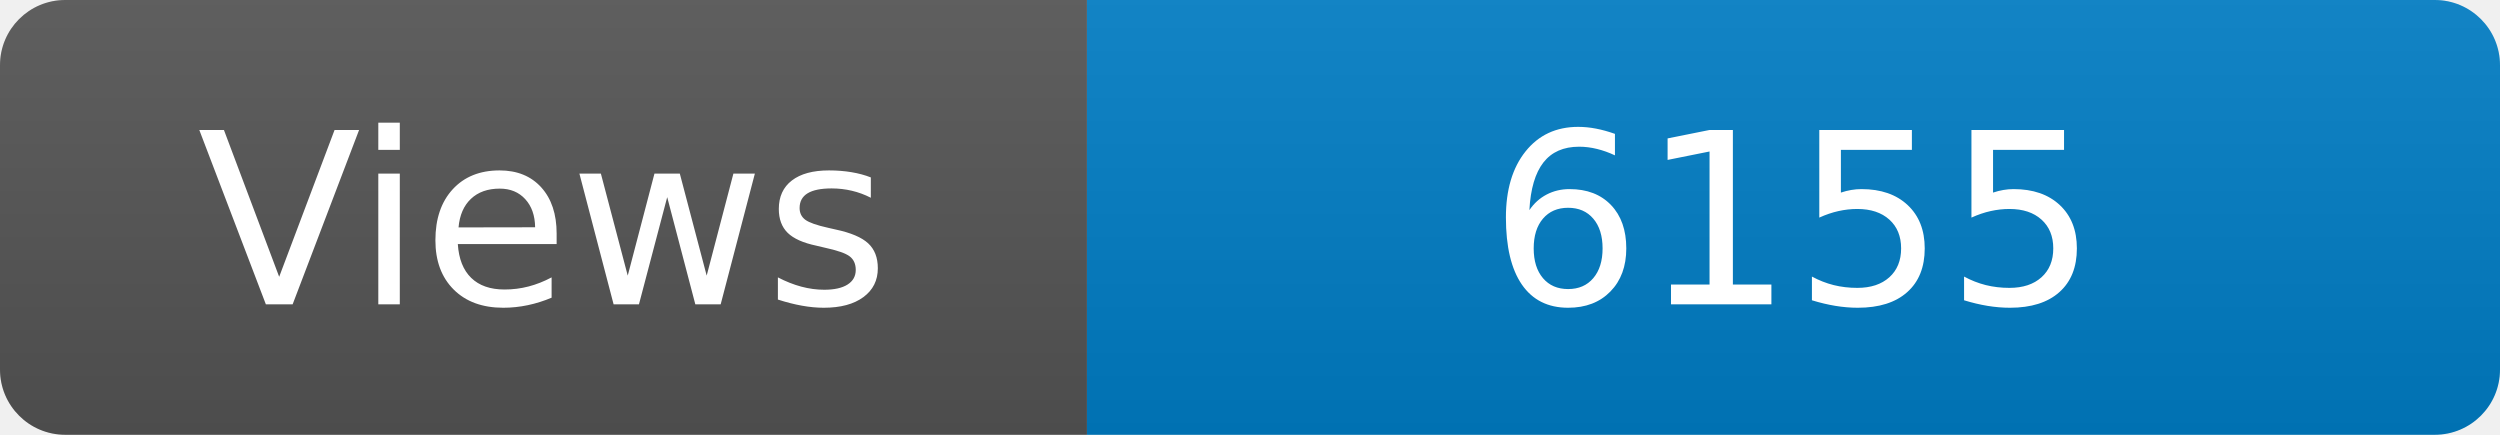
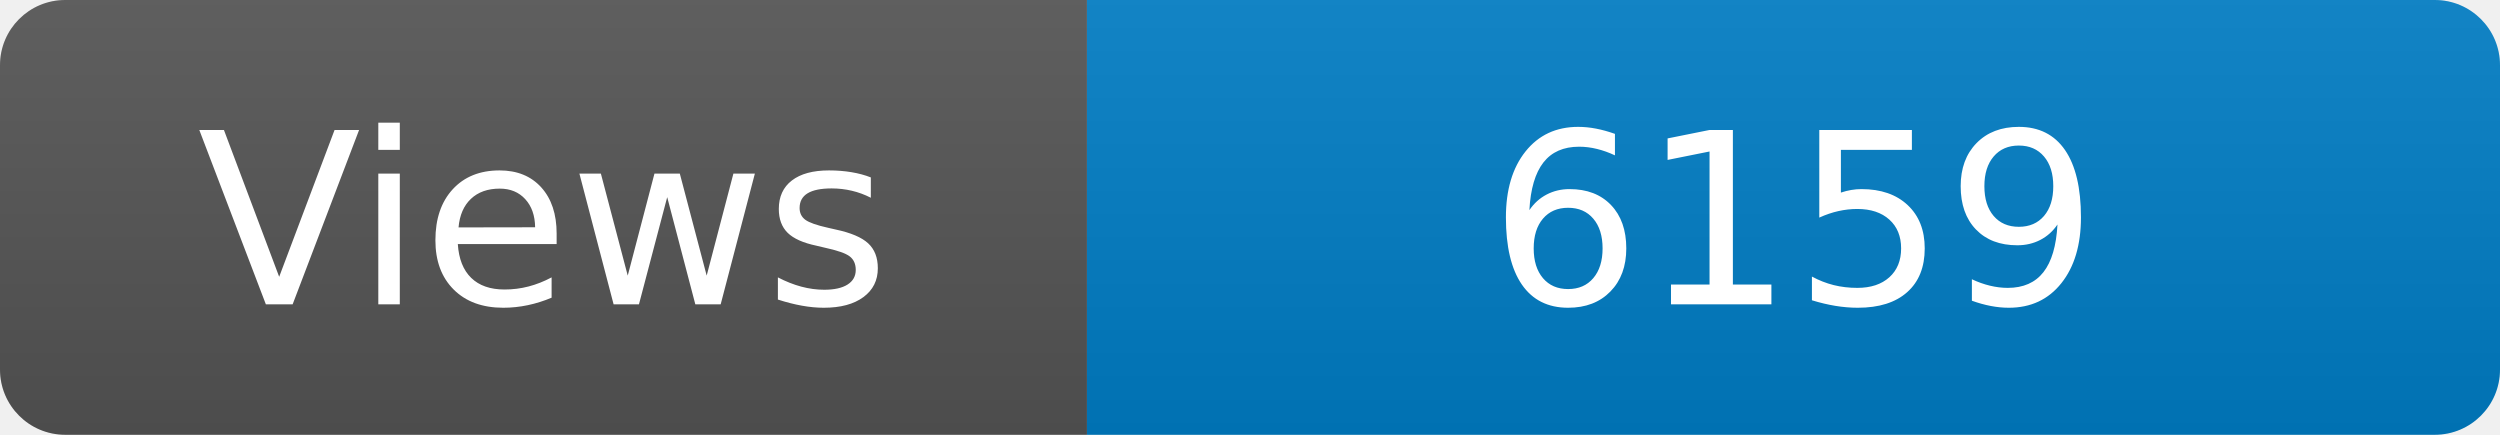
<svg xmlns="http://www.w3.org/2000/svg" width="115" height="20" role="img" aria-label="Maintained?: yes">
  <linearGradient id="s" x2="0" y2="100%">
    <stop offset="0" stop-color="#bbb" stop-opacity=".1" />
    <stop offset="1" stop-opacity=".1" />
  </linearGradient>
  <clipPath id="r">
    <rect width="115" height="20" rx="3" fill="#fff" />
  </clipPath>
  <g clip-path="url(#r)">
    <rect width="50" height="20" fill="#555" />
    <rect x="50" width="160" height="20" fill="#007ec6" />
    <rect width="115" height="20" fill="url(#s)" />
  </g>
  <g fill="#fff" text-anchor="middle" font-family="Verdana,Geneva,DejaVu Sans,sans-serif" font-size="110">
    <text x="250" y="140" transform="scale(.1)" fill="#fff">Views</text>
-     <text x="825" y="140" transform="scale(.1)" fill="#fff">6155</text>
+     <text x="825" y="140" transform="scale(.1)" fill="#fff">6159</text>
  </g>
</svg>
